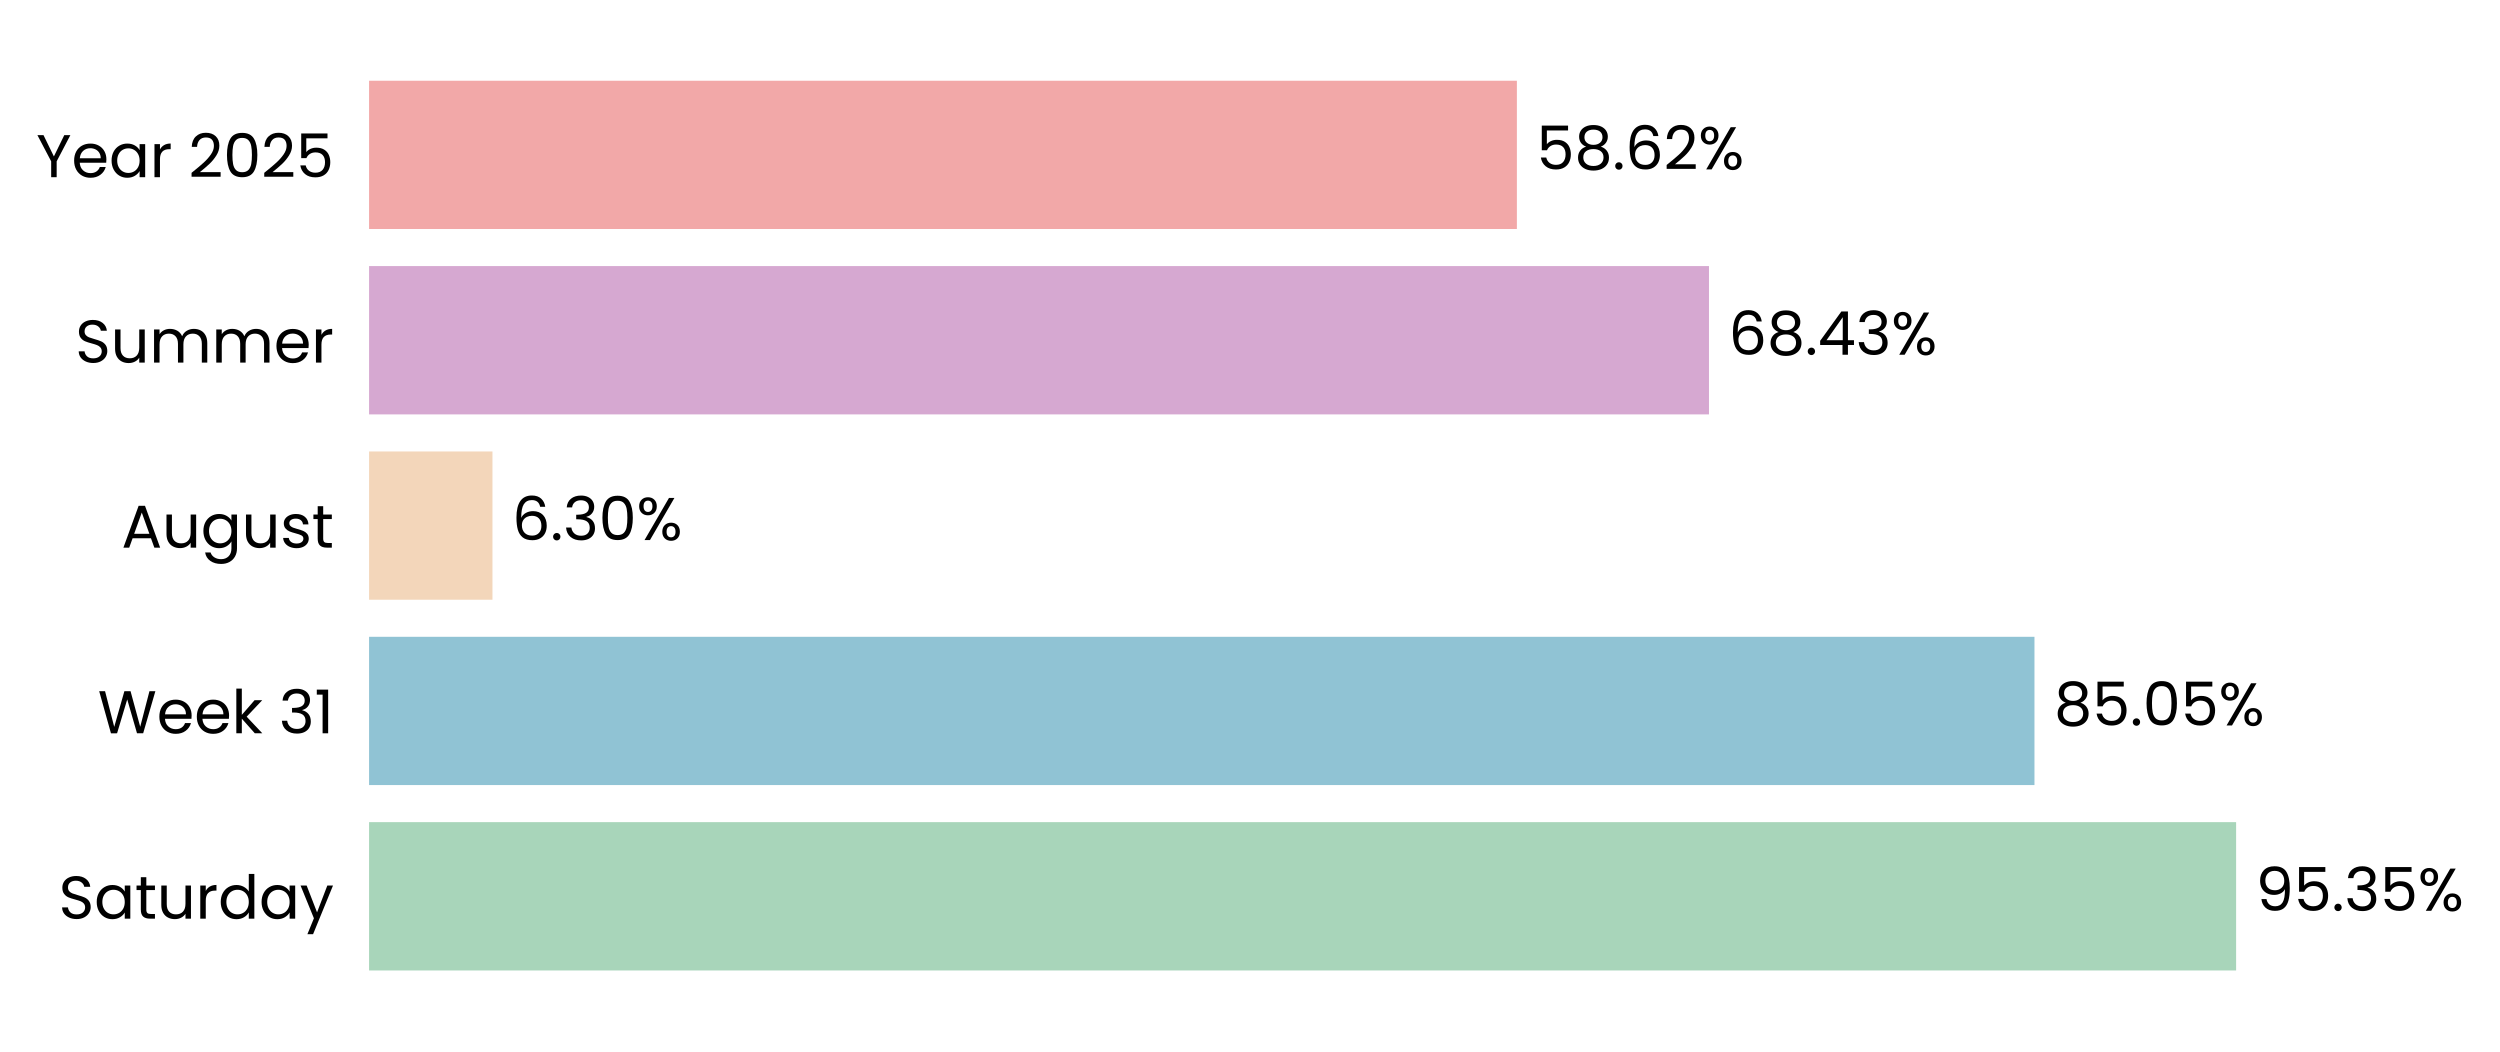
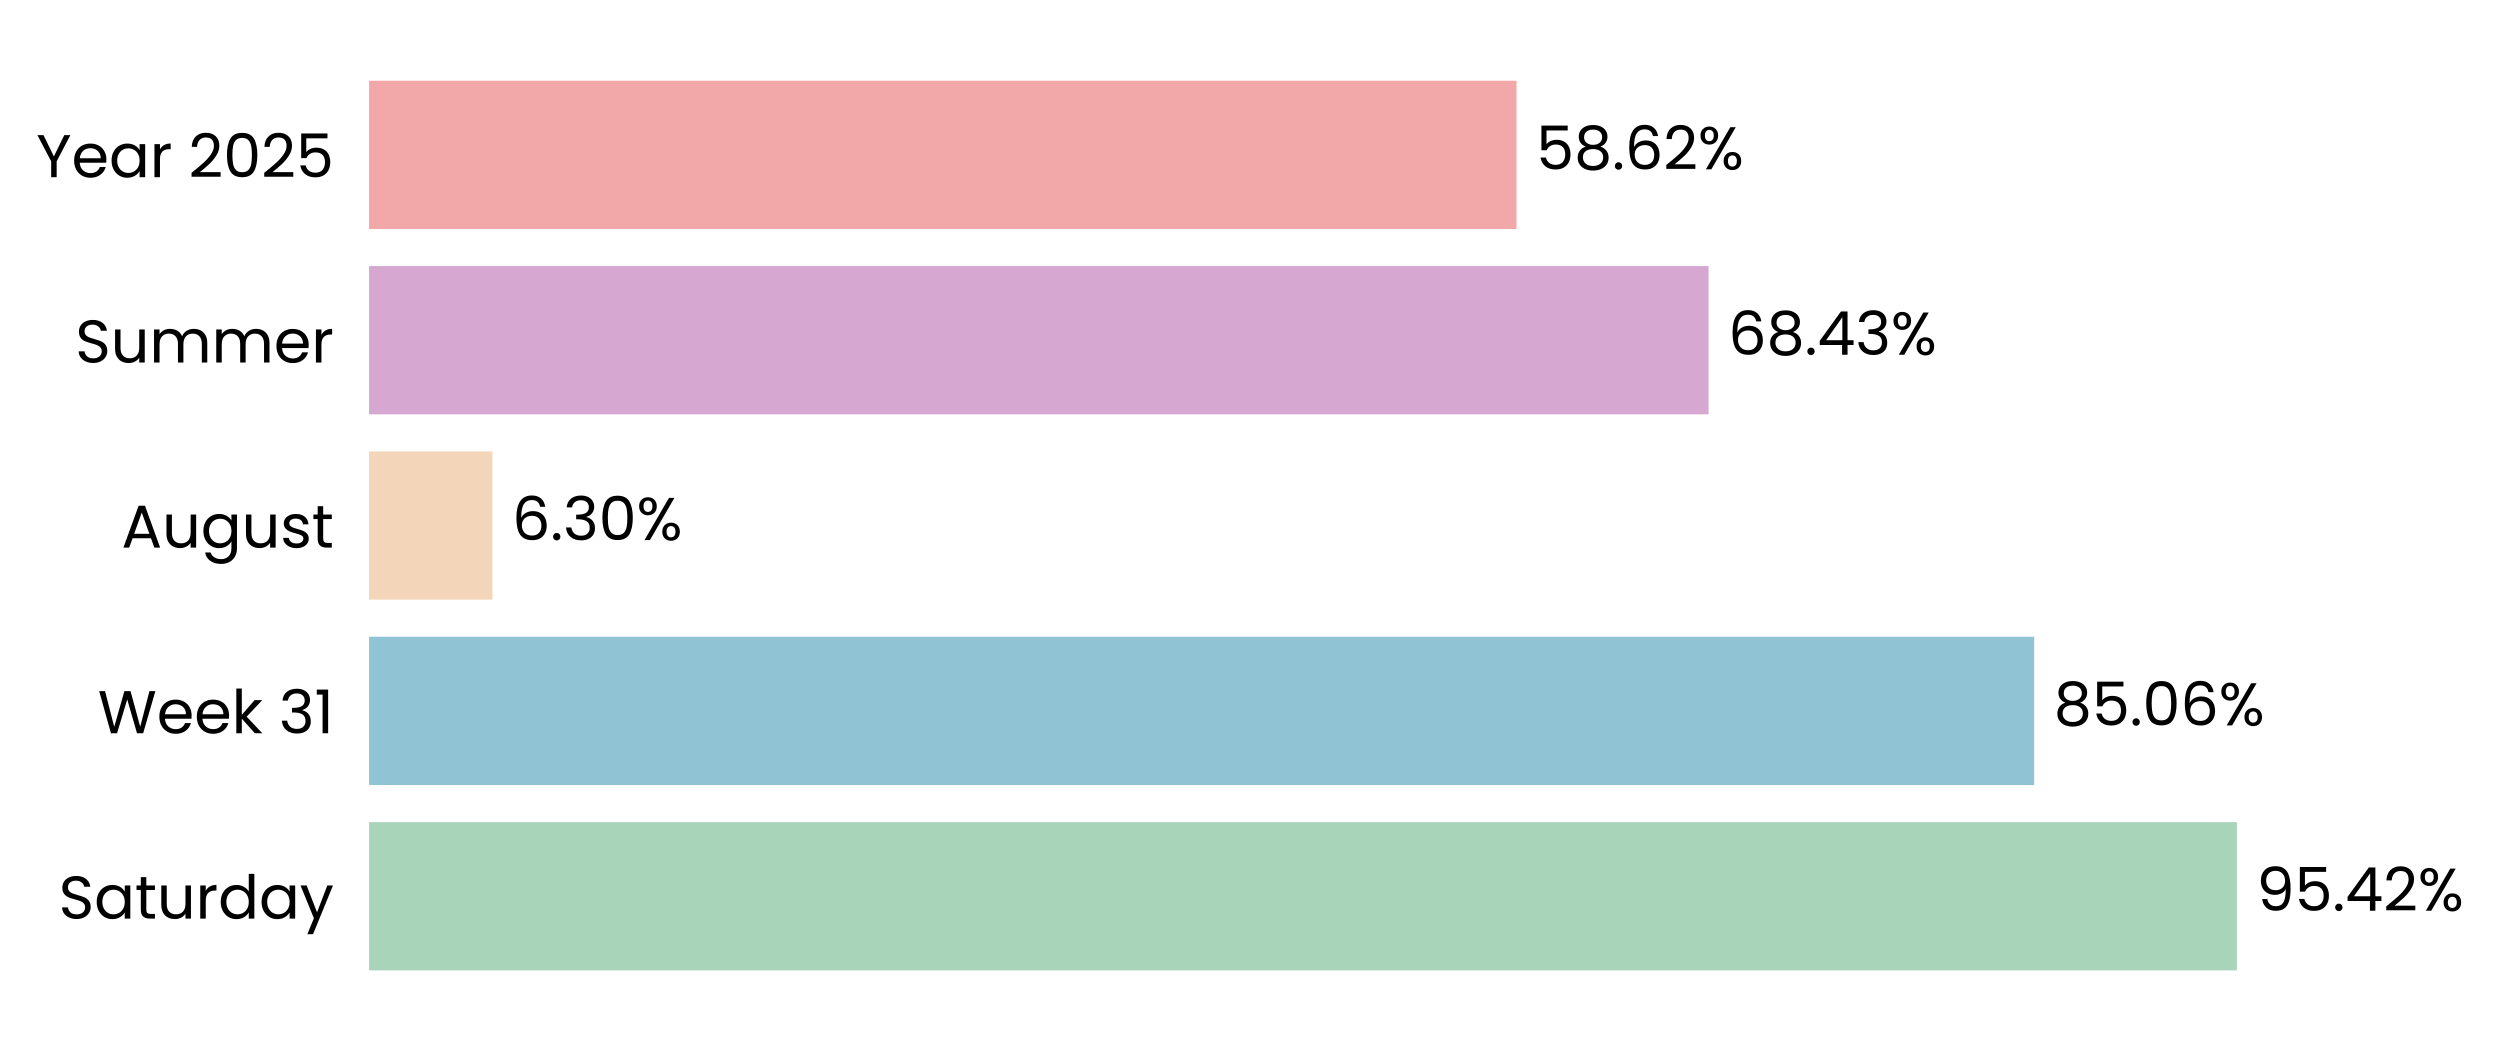
- <svg xmlns="http://www.w3.org/2000/svg" xmlns:xlink="http://www.w3.org/1999/xlink" width="496.59pt" height="208.8pt" viewBox="0 0 496.59 208.8" version="1.1">
+ <svg xmlns="http://www.w3.org/2000/svg" xmlns:xlink="http://www.w3.org/1999/xlink" width="496.616pt" height="208.8pt" viewBox="0 0 496.616 208.8" version="1.1">
  <defs>
    <style type="text/css">*{stroke-linejoin: round; stroke-linecap: butt}</style>
  </defs>
  <g id="figure_1">
    <g id="patch_1">
-       <path d="M 0 208.8  L 496.59 208.8  L 496.59 0  L 0 0  L 0 208.8  z " style="fill: none" />
+       <path d="M 0 208.8  L 496.616 208.8  L 496.616 0  L 0 0  L 0 208.8  z " style="fill: none" />
    </g>
    <g id="axes_1">
      <g id="patch_2">
-         <path d="M 73.311 201.6  L 462.269 201.6  L 462.269 7.2  L 73.311 7.2  L 73.311 201.6  z " style="fill: none" />
+         <path d="M 73.311 201.6  L 462.178 201.6  L 462.178 7.2  L 73.311 7.2  L 73.311 201.6  z " style="fill: none" />
      </g>
      <g id="patch_3">
-         <path d="M 73.311 192.764  L 444.172 192.764  L 444.172 163.309  L 73.311 163.309  z " clip-path="url(#p3e19150a64)" style="fill: #a8d5ba" />
+         <path d="M 73.311 192.764  L 444.355 192.764  L 444.355 163.309  L 73.311 163.309  z " clip-path="url(#pbe1af93505)" style="fill: #a8d5ba" />
      </g>
      <g id="patch_4">
-         <path d="M 73.311 155.945  L 404.118 155.945  L 404.118 126.491  L 73.311 126.491  z " clip-path="url(#p3e19150a64)" style="fill: #90c3d4" />
+         <path d="M 73.311 155.945  L 404.079 155.945  L 404.079 126.491  L 73.311 126.491  z " clip-path="url(#pbe1af93505)" style="fill: #90c3d4" />
      </g>
      <g id="patch_5">
-         <path d="M 73.311 119.127  L 97.822 119.127  L 97.822 89.673  L 73.311 89.673  z " clip-path="url(#p3e19150a64)" style="fill: #f3d6ba" />
+         <path d="M 73.311 119.127  L 97.824 119.127  L 97.824 89.673  L 73.311 89.673  z " clip-path="url(#pbe1af93505)" style="fill: #f3d6ba" />
      </g>
      <g id="patch_6">
-         <path d="M 73.311 82.309  L 339.466 82.309  L 339.466 52.855  L 73.311 52.855  z " clip-path="url(#p3e19150a64)" style="fill: #d6a8d1" />
+         <path d="M 73.311 82.309  L 339.407 82.309  L 339.407 52.855  L 73.311 52.855  z " clip-path="url(#pbe1af93505)" style="fill: #d6a8d1" />
      </g>
      <g id="patch_7">
-         <path d="M 73.311 45.491  L 301.308 45.491  L 301.308 16.036  L 73.311 16.036  z " clip-path="url(#p3e19150a64)" style="fill: #f2a8a8" />
+         <path d="M 73.311 45.491  L 301.255 45.491  L 301.255 16.036  L 73.311 16.036  z " clip-path="url(#pbe1af93505)" style="fill: #f2a8a8" />
      </g>
      <g id="matplotlib.axis_1">
        <g id="ytick_1">
          <g id="text_1">
            <g transform="translate(11.65312 182.4764) scale(0.12 -0.12)">
              <defs>
                <path id="Poppins-Regular-53" d="M 1907 -45  Q 1466 -45 1117 112  Q 768 269 569 547  Q 371 826 365 1190  L 986 1190  Q 1018 877 1245 662  Q 1472 448 1907 448  Q 2323 448 2563 656  Q 2803 864 2803 1190  Q 2803 1446 2662 1606  Q 2522 1766 2310 1849  Q 2099 1933 1741 2029  Q 1299 2144 1033 2259  Q 768 2374 579 2620  Q 390 2867 390 3283  Q 390 3648 576 3929  Q 762 4211 1098 4364  Q 1434 4518 1869 4518  Q 2496 4518 2896 4204  Q 3296 3891 3347 3373  L 2707 3373  Q 2675 3629 2438 3824  Q 2202 4019 1811 4019  Q 1446 4019 1216 3830  Q 986 3642 986 3302  Q 986 3059 1123 2905  Q 1261 2752 1462 2672  Q 1664 2592 2029 2490  Q 2470 2368 2739 2249  Q 3008 2131 3200 1884  Q 3392 1638 3392 1216  Q 3392 890 3219 602  Q 3046 314 2707 134  Q 2368 -45 1907 -45  z " transform="scale(0.015625)" />
                <path id="Poppins-Regular-61" d="M 275 1766  Q 275 2304 492 2710  Q 710 3117 1091 3341  Q 1472 3565 1939 3565  Q 2400 3565 2739 3366  Q 3078 3168 3245 2867  L 3245 3507  L 3834 3507  L 3834 0  L 3245 0  L 3245 653  Q 3072 346 2729 144  Q 2387 -58 1933 -58  Q 1466 -58 1088 172  Q 710 403 492 819  Q 275 1235 275 1766  z M 3245 1760  Q 3245 2157 3085 2451  Q 2925 2746 2653 2902  Q 2381 3059 2054 3059  Q 1728 3059 1459 2905  Q 1190 2752 1030 2457  Q 870 2163 870 1766  Q 870 1363 1030 1065  Q 1190 768 1459 611  Q 1728 454 2054 454  Q 2381 454 2653 611  Q 2925 768 3085 1065  Q 3245 1363 3245 1760  z " transform="scale(0.015625)" />
                <path id="Poppins-Regular-74" d="M 1203 3027  L 1203 960  Q 1203 704 1312 598  Q 1421 493 1690 493  L 2118 493  L 2118 0  L 1594 0  Q 1107 0 864 224  Q 621 448 621 960  L 621 3027  L 166 3027  L 166 3507  L 621 3507  L 621 4390  L 1203 4390  L 1203 3507  L 2118 3507  L 2118 3027  L 1203 3027  z " transform="scale(0.015625)" />
                <path id="Poppins-Regular-75" d="M 3603 3507  L 3603 0  L 3021 0  L 3021 518  Q 2854 250 2556 99  Q 2259 -51 1901 -51  Q 1491 -51 1164 118  Q 838 288 649 627  Q 461 966 461 1453  L 461 3507  L 1037 3507  L 1037 1530  Q 1037 1011 1299 732  Q 1562 454 2016 454  Q 2483 454 2752 742  Q 3021 1030 3021 1581  L 3021 3507  L 3603 3507  z " transform="scale(0.015625)" />
                <path id="Poppins-Regular-72" d="M 1075 2938  Q 1229 3238 1513 3404  Q 1798 3571 2208 3571  L 2208 2970  L 2054 2970  Q 1075 2970 1075 1907  L 1075 0  L 493 0  L 493 3507  L 1075 3507  L 1075 2938  z " transform="scale(0.015625)" />
                <path id="Poppins-Regular-64" d="M 275 1766  Q 275 2304 492 2710  Q 710 3117 1091 3341  Q 1472 3565 1946 3565  Q 2355 3565 2707 3376  Q 3059 3187 3245 2880  L 3245 4736  L 3834 4736  L 3834 0  L 3245 0  L 3245 659  Q 3072 346 2733 144  Q 2394 -58 1939 -58  Q 1472 -58 1091 172  Q 710 403 492 819  Q 275 1235 275 1766  z M 3245 1760  Q 3245 2157 3085 2451  Q 2925 2746 2653 2902  Q 2381 3059 2054 3059  Q 1728 3059 1459 2905  Q 1190 2752 1030 2457  Q 870 2163 870 1766  Q 870 1363 1030 1065  Q 1190 768 1459 611  Q 1728 454 2054 454  Q 2381 454 2653 611  Q 2925 768 3085 1065  Q 3245 1363 3245 1760  z " transform="scale(0.015625)" />
                <path id="Poppins-Regular-79" d="M 3514 3507  L 1402 -1651  L 800 -1651  L 1491 38  L 77 3507  L 723 3507  L 1824 666  L 2912 3507  L 3514 3507  z " transform="scale(0.015625)" />
              </defs>
              <use xlink:href="#Poppins-Regular-53" />
              <use xlink:href="#Poppins-Regular-61" transform="translate(58.7 0)" />
              <use xlink:href="#Poppins-Regular-74" transform="translate(126.3 0)" />
              <use xlink:href="#Poppins-Regular-75" transform="translate(162.7 0)" />
              <use xlink:href="#Poppins-Regular-72" transform="translate(226.7 0)" />
              <use xlink:href="#Poppins-Regular-64" transform="translate(264 0)" />
              <use xlink:href="#Poppins-Regular-61" transform="translate(331.5999 0)" />
              <use xlink:href="#Poppins-Regular-79" transform="translate(399.1999 0)" />
            </g>
          </g>
        </g>
        <g id="ytick_2">
          <g id="text_2">
            <g transform="translate(19.42687 145.6582) scale(0.12 -0.12)">
              <defs>
                <path id="Poppins-Regular-57" d="M 6099 4461  L 4806 0  L 4154 0  L 3117 3590  L 2042 0  L 1395 -6  L 147 4461  L 768 4461  L 1741 678  L 2816 4461  L 3469 4461  L 4493 691  L 5472 4461  L 6099 4461  z " transform="scale(0.015625)" />
                <path id="Poppins-Regular-65" d="M 3693 1888  Q 3693 1722 3674 1536  L 870 1536  Q 902 1018 1225 726  Q 1549 435 2010 435  Q 2387 435 2640 611  Q 2893 787 2995 1082  L 3622 1082  Q 3482 576 3059 259  Q 2637 -58 2010 -58  Q 1510 -58 1116 166  Q 723 390 499 803  Q 275 1216 275 1760  Q 275 2304 492 2713  Q 710 3123 1104 3344  Q 1498 3565 2010 3565  Q 2509 3565 2893 3347  Q 3277 3130 3485 2749  Q 3693 2368 3693 1888  z M 3091 2010  Q 3091 2342 2944 2582  Q 2797 2822 2544 2947  Q 2291 3072 1984 3072  Q 1542 3072 1232 2790  Q 922 2509 877 2010  L 3091 2010  z " transform="scale(0.015625)" />
                <path id="Poppins-Regular-6b" d="M 2451 0  L 1075 1549  L 1075 0  L 493 0  L 493 4736  L 1075 4736  L 1075 1952  L 2426 3507  L 3238 3507  L 1587 1760  L 3245 0  L 2451 0  z " transform="scale(0.015625)" />
                <path id="Poppins-Regular-20" transform="scale(0.015625)" />
                <path id="Poppins-Regular-33" d="M 384 3462  Q 429 4051 838 4384  Q 1248 4717 1901 4717  Q 2336 4717 2653 4560  Q 2970 4403 3133 4134  Q 3296 3866 3296 3526  Q 3296 3130 3069 2842  Q 2842 2554 2477 2470  L 2477 2438  Q 2893 2336 3136 2035  Q 3379 1734 3379 1248  Q 3379 883 3212 592  Q 3046 301 2713 134  Q 2381 -32 1914 -32  Q 1235 -32 800 323  Q 365 678 314 1331  L 877 1331  Q 922 947 1190 704  Q 1459 461 1907 461  Q 2355 461 2588 694  Q 2822 928 2822 1299  Q 2822 1779 2502 1990  Q 2182 2202 1536 2202  L 1389 2202  L 1389 2688  L 1542 2688  Q 2131 2694 2432 2883  Q 2733 3072 2733 3469  Q 2733 3808 2512 4013  Q 2291 4218 1882 4218  Q 1485 4218 1241 4013  Q 998 3808 954 3462  L 384 3462  z " transform="scale(0.015625)" />
                <path id="Poppins-Regular-31" d="M 243 4096  L 243 4627  L 1446 4627  L 1446 0  L 858 0  L 858 4096  L 243 4096  z " transform="scale(0.015625)" />
              </defs>
              <use xlink:href="#Poppins-Regular-57" />
              <use xlink:href="#Poppins-Regular-65" transform="translate(97.59999 0)" />
              <use xlink:href="#Poppins-Regular-65" transform="translate(159.6 0)" />
              <use xlink:href="#Poppins-Regular-6b" transform="translate(221.6 0)" />
              <use xlink:href="#Poppins-Regular-20" transform="translate(273.0999 0)" />
              <use xlink:href="#Poppins-Regular-33" transform="translate(299.7999 0)" />
              <use xlink:href="#Poppins-Regular-31" transform="translate(358.6999 0)" />
            </g>
          </g>
        </g>
        <g id="ytick_3">
          <g id="text_3">
            <g transform="translate(24.11812 108.78) scale(0.12 -0.12)">
              <defs>
                <path id="Poppins-Regular-41" d="M 3130 992  L 1184 992  L 826 0  L 211 0  L 1824 4435  L 2496 4435  L 4102 0  L 3488 0  L 3130 992  z M 2963 1466  L 2157 3718  L 1350 1466  L 2963 1466  z " transform="scale(0.015625)" />
                <path id="Poppins-Regular-67" d="M 1939 3565  Q 2394 3565 2736 3366  Q 3078 3168 3245 2867  L 3245 3507  L 3834 3507  L 3834 -77  Q 3834 -557 3629 -931  Q 3424 -1306 3043 -1517  Q 2662 -1728 2157 -1728  Q 1466 -1728 1005 -1401  Q 544 -1075 461 -512  L 1037 -512  Q 1133 -832 1433 -1027  Q 1734 -1222 2157 -1222  Q 2637 -1222 2941 -921  Q 3245 -621 3245 -77  L 3245 659  Q 3072 352 2733 147  Q 2394 -58 1939 -58  Q 1472 -58 1091 172  Q 710 403 492 819  Q 275 1235 275 1766  Q 275 2304 492 2710  Q 710 3117 1091 3341  Q 1472 3565 1939 3565  z M 3245 1760  Q 3245 2157 3085 2451  Q 2925 2746 2653 2902  Q 2381 3059 2054 3059  Q 1728 3059 1459 2905  Q 1190 2752 1030 2457  Q 870 2163 870 1766  Q 870 1363 1030 1065  Q 1190 768 1459 611  Q 1728 454 2054 454  Q 2381 454 2653 611  Q 2925 768 3085 1065  Q 3245 1363 3245 1760  z " transform="scale(0.015625)" />
                <path id="Poppins-Regular-73" d="M 1734 -58  Q 1331 -58 1011 80  Q 691 218 505 464  Q 320 710 301 1030  L 902 1030  Q 928 768 1149 601  Q 1370 435 1728 435  Q 2061 435 2253 582  Q 2445 730 2445 954  Q 2445 1184 2240 1296  Q 2035 1408 1606 1517  Q 1216 1619 969 1724  Q 723 1830 547 2038  Q 371 2246 371 2586  Q 371 2854 531 3078  Q 691 3302 985 3433  Q 1280 3565 1658 3565  Q 2240 3565 2598 3270  Q 2957 2976 2982 2464  L 2400 2464  Q 2381 2739 2179 2905  Q 1978 3072 1638 3072  Q 1325 3072 1139 2937  Q 954 2803 954 2586  Q 954 2413 1066 2301  Q 1178 2189 1347 2121  Q 1517 2054 1818 1971  Q 2195 1869 2432 1769  Q 2669 1670 2838 1472  Q 3008 1274 3014 954  Q 3014 666 2854 435  Q 2694 205 2403 73  Q 2112 -58 1734 -58  z " transform="scale(0.015625)" />
              </defs>
              <use xlink:href="#Poppins-Regular-41" />
              <use xlink:href="#Poppins-Regular-75" transform="translate(67.39999 0)" />
              <use xlink:href="#Poppins-Regular-67" transform="translate(131.4 0)" />
              <use xlink:href="#Poppins-Regular-75" transform="translate(199 0)" />
              <use xlink:href="#Poppins-Regular-73" transform="translate(263 0)" />
              <use xlink:href="#Poppins-Regular-74" transform="translate(315.2 0)" />
            </g>
          </g>
        </g>
        <g id="ytick_4">
          <g id="text_4">
            <g transform="translate(14.95125 72.02182) scale(0.12 -0.12)">
              <defs>
                <path id="Poppins-Regular-6d" d="M 4710 3571  Q 5120 3571 5440 3401  Q 5760 3232 5945 2893  Q 6131 2554 6131 2067  L 6131 0  L 5555 0  L 5555 1984  Q 5555 2509 5296 2787  Q 5037 3066 4595 3066  Q 4141 3066 3872 2774  Q 3603 2483 3603 1933  L 3603 0  L 3027 0  L 3027 1984  Q 3027 2509 2768 2787  Q 2509 3066 2067 3066  Q 1613 3066 1344 2774  Q 1075 2483 1075 1933  L 1075 0  L 493 0  L 493 3507  L 1075 3507  L 1075 3002  Q 1248 3277 1539 3424  Q 1830 3571 2182 3571  Q 2624 3571 2963 3372  Q 3302 3174 3469 2790  Q 3616 3162 3955 3366  Q 4294 3571 4710 3571  z " transform="scale(0.015625)" />
              </defs>
              <use xlink:href="#Poppins-Regular-53" />
              <use xlink:href="#Poppins-Regular-75" transform="translate(58.7 0)" />
              <use xlink:href="#Poppins-Regular-6d" transform="translate(122.7 0)" />
              <use xlink:href="#Poppins-Regular-6d" transform="translate(225.7 0)" />
              <use xlink:href="#Poppins-Regular-65" transform="translate(328.7 0)" />
              <use xlink:href="#Poppins-Regular-72" transform="translate(390.6999 0)" />
            </g>
          </g>
        </g>
        <g id="ytick_5">
          <g id="text_5">
            <g transform="translate(7.2 35.20364) scale(0.12 -0.12)">
              <defs>
                <path id="Poppins-Regular-59" d="M 3616 4461  L 2163 1683  L 2163 0  L 1581 0  L 1581 1683  L 122 4461  L 768 4461  L 1869 2202  L 2970 4461  L 3616 4461  z " transform="scale(0.015625)" />
                <path id="Poppins-Regular-32" d="M 326 467  Q 1139 1120 1600 1539  Q 2061 1958 2377 2416  Q 2694 2874 2694 3315  Q 2694 3731 2492 3971  Q 2291 4211 1843 4211  Q 1408 4211 1168 3939  Q 928 3667 909 3213  L 346 3213  Q 371 3930 780 4320  Q 1190 4710 1837 4710  Q 2496 4710 2883 4345  Q 3270 3981 3270 3341  Q 3270 2810 2953 2307  Q 2637 1805 2233 1424  Q 1830 1043 1203 538  L 3405 538  L 3405 51  L 326 51  L 326 467  z " transform="scale(0.015625)" />
                <path id="Poppins-Regular-30" d="M 397 2362  Q 397 3462 755 4080  Q 1114 4698 2010 4698  Q 2899 4698 3257 4080  Q 3616 3462 3616 2362  Q 3616 1242 3257 621  Q 2899 0 2010 0  Q 1114 0 755 621  Q 397 1242 397 2362  z M 3040 2362  Q 3040 2918 2966 3305  Q 2893 3693 2665 3929  Q 2438 4166 2010 4166  Q 1574 4166 1347 3929  Q 1120 3693 1046 3305  Q 973 2918 973 2362  Q 973 1786 1046 1395  Q 1120 1005 1347 768  Q 1574 531 2010 531  Q 2438 531 2665 768  Q 2893 1005 2966 1395  Q 3040 1786 3040 2362  z " transform="scale(0.015625)" />
                <path id="Poppins-Regular-35" d="M 3347 4122  L 1101 4122  L 1101 2662  Q 1248 2867 1536 2998  Q 1824 3130 2157 3130  Q 2688 3130 3021 2909  Q 3354 2688 3498 2339  Q 3642 1990 3642 1600  Q 3642 1139 3469 774  Q 3296 410 2941 198  Q 2586 -13 2061 -13  Q 1389 -13 973 332  Q 557 678 467 1254  L 1037 1254  Q 1120 890 1389 685  Q 1658 480 2067 480  Q 2573 480 2829 784  Q 3085 1088 3085 1587  Q 3085 2086 2829 2358  Q 2573 2630 2074 2630  Q 1734 2630 1481 2467  Q 1229 2304 1114 2022  L 563 2022  L 563 4634  L 3347 4634  L 3347 4122  z " transform="scale(0.015625)" />
              </defs>
              <use xlink:href="#Poppins-Regular-59" />
              <use xlink:href="#Poppins-Regular-65" transform="translate(58.39999 0)" />
              <use xlink:href="#Poppins-Regular-61" transform="translate(120.4 0)" />
              <use xlink:href="#Poppins-Regular-72" transform="translate(188 0)" />
              <use xlink:href="#Poppins-Regular-20" transform="translate(225.3 0)" />
              <use xlink:href="#Poppins-Regular-32" transform="translate(252 0)" />
              <use xlink:href="#Poppins-Regular-30" transform="translate(309.4999 0)" />
              <use xlink:href="#Poppins-Regular-32" transform="translate(372.2999 0)" />
              <use xlink:href="#Poppins-Regular-35" transform="translate(429.7999 0)" />
            </g>
          </g>
        </g>
      </g>
      <g id="text_6">
-         <g transform="translate(448.0612 180.9164) scale(0.12 -0.12)">
+         <g transform="translate(448.2434 180.9164) scale(0.12 -0.12)">
          <defs>
            <path id="Poppins-Regular-39" d="M 1146 1242  Q 1210 877 1443 678  Q 1677 480 2074 480  Q 2605 480 2857 896  Q 3110 1312 3098 2298  Q 2963 2010 2649 1846  Q 2336 1683 1952 1683  Q 1523 1683 1187 1859  Q 851 2035 659 2374  Q 467 2714 467 3194  Q 467 3878 864 4297  Q 1261 4717 1990 4717  Q 2886 4717 3248 4134  Q 3610 3552 3610 2400  Q 3610 1594 3466 1069  Q 3322 544 2979 269  Q 2637 -6 2042 -6  Q 1389 -6 1024 346  Q 659 698 608 1242  L 1146 1242  z M 2048 2176  Q 2477 2176 2752 2441  Q 3027 2707 3027 3162  Q 3027 3642 2758 3936  Q 2490 4230 2003 4230  Q 1555 4230 1289 3948  Q 1024 3667 1024 3206  Q 1024 2739 1286 2457  Q 1549 2176 2048 2176  z " transform="scale(0.015625)" />
            <path id="Poppins-Regular-2e" d="M 678 -38  Q 512 -38 397 77  Q 282 192 282 358  Q 282 525 397 640  Q 512 755 678 755  Q 838 755 950 640  Q 1062 525 1062 358  Q 1062 192 950 77  Q 838 -38 678 -38  z " transform="scale(0.015625)" />
+             <path id="Poppins-Regular-34" d="M 256 1030  L 256 1472  L 2502 4582  L 3200 4582  L 3200 1536  L 3840 1536  L 3840 1030  L 3200 1030  L 3200 0  L 2624 0  L 2624 1030  L 256 1030  z M 2650 3974  L 928 1536  L 2650 1536  L 2650 3974  z " transform="scale(0.015625)" />
            <path id="Poppins-Regular-25" d="M 269 3584  Q 269 4019 531 4278  Q 794 4538 1203 4538  Q 1613 4538 1875 4278  Q 2138 4019 2138 3584  Q 2138 3142 1875 2883  Q 1613 2624 1203 2624  Q 794 2624 531 2883  Q 269 3142 269 3584  z M 4006 4467  L 1414 0  L 838 0  L 3430 4467  L 4006 4467  z M 1203 4179  Q 986 4179 861 4028  Q 736 3878 736 3584  Q 736 3290 861 3136  Q 986 2982 1203 2982  Q 1421 2982 1549 3139  Q 1677 3296 1677 3584  Q 1677 3878 1549 4028  Q 1421 4179 1203 4179  z M 2720 883  Q 2720 1325 2982 1584  Q 3245 1843 3654 1843  Q 4064 1843 4323 1584  Q 4582 1325 4582 883  Q 4582 448 4323 185  Q 4064 -77 3654 -77  Q 3245 -77 2982 182  Q 2720 442 2720 883  z M 3648 1478  Q 3430 1478 3302 1328  Q 3174 1178 3174 883  Q 3174 595 3302 444  Q 3430 294 3648 294  Q 3866 294 3994 444  Q 4122 595 4122 883  Q 4122 1178 3994 1328  Q 3866 1478 3648 1478  z " transform="scale(0.015625)" />
          </defs>
          <use xlink:href="#Poppins-Regular-39" />
          <use xlink:href="#Poppins-Regular-35" transform="translate(62.99999 0)" />
          <use xlink:href="#Poppins-Regular-2e" transform="translate(125.8 0)" />
-           <use xlink:href="#Poppins-Regular-33" transform="translate(146.8 0)" />
-           <use xlink:href="#Poppins-Regular-35" transform="translate(205.7 0)" />
-           <use xlink:href="#Poppins-Regular-25" transform="translate(268.4999 0)" />
+           <use xlink:href="#Poppins-Regular-34" transform="translate(146.8 0)" />
+           <use xlink:href="#Poppins-Regular-32" transform="translate(209.7 0)" />
+           <use xlink:href="#Poppins-Regular-25" transform="translate(267.1999 0)" />
        </g>
      </g>
      <g id="text_7">
-         <g transform="translate(408.0079 144.0982) scale(0.12 -0.12)">
+         <g transform="translate(407.9679 144.0982) scale(0.12 -0.12)">
          <defs>
            <path id="Poppins-Regular-38" d="M 1242 2406  Q 883 2547 691 2816  Q 499 3085 499 3469  Q 499 3814 672 4092  Q 845 4371 1187 4534  Q 1530 4698 2016 4698  Q 2502 4698 2844 4534  Q 3187 4371 3363 4092  Q 3539 3814 3539 3469  Q 3539 3098 3340 2819  Q 3142 2541 2797 2406  Q 3194 2285 3427 1981  Q 3661 1677 3661 1248  Q 3661 832 3456 521  Q 3251 211 2876 41  Q 2502 -128 2016 -128  Q 1530 -128 1162 41  Q 794 211 589 521  Q 384 832 384 1248  Q 384 1677 614 1984  Q 845 2291 1242 2406  z M 2976 3398  Q 2976 3789 2720 4000  Q 2464 4211 2016 4211  Q 1574 4211 1318 4000  Q 1062 3789 1062 3392  Q 1062 3034 1328 2816  Q 1594 2598 2016 2598  Q 2445 2598 2710 2819  Q 2976 3040 2976 3398  z M 2016 2150  Q 1542 2150 1241 1929  Q 941 1709 941 1267  Q 941 858 1232 608  Q 1523 358 2016 358  Q 2509 358 2797 608  Q 3085 858 3085 1267  Q 3085 1696 2790 1923  Q 2496 2150 2016 2150  z " transform="scale(0.015625)" />
+             <path id="Poppins-Regular-36" d="M 2976 3526  Q 2835 4237 2099 4237  Q 1530 4237 1248 3798  Q 966 3360 973 2355  Q 1120 2688 1462 2877  Q 1805 3066 2227 3066  Q 2886 3066 3280 2656  Q 3674 2246 3674 1523  Q 3674 1088 3504 742  Q 3334 397 2992 192  Q 2650 -13 2163 -13  Q 1504 -13 1133 281  Q 762 576 614 1094  Q 467 1613 467 2374  Q 467 4723 2106 4723  Q 2733 4723 3091 4384  Q 3450 4045 3514 3526  L 2976 3526  z M 2106 2573  Q 1830 2573 1587 2461  Q 1344 2349 1193 2121  Q 1043 1894 1043 1568  Q 1043 1082 1324 778  Q 1606 474 2131 474  Q 2579 474 2844 752  Q 3110 1030 3110 1504  Q 3110 2003 2854 2288  Q 2598 2573 2106 2573  z " transform="scale(0.015625)" />
          </defs>
          <use xlink:href="#Poppins-Regular-38" />
          <use xlink:href="#Poppins-Regular-35" transform="translate(63.09999 0)" />
          <use xlink:href="#Poppins-Regular-2e" transform="translate(125.9 0)" />
          <use xlink:href="#Poppins-Regular-30" transform="translate(146.9 0)" />
-           <use xlink:href="#Poppins-Regular-35" transform="translate(209.7 0)" />
-           <use xlink:href="#Poppins-Regular-25" transform="translate(272.4999 0)" />
+           <use xlink:href="#Poppins-Regular-36" transform="translate(209.7 0)" />
+           <use xlink:href="#Poppins-Regular-25" transform="translate(273.1999 0)" />
        </g>
      </g>
      <g id="text_8">
-         <g transform="translate(101.7111 107.28) scale(0.12 -0.12)">
-           <defs>
-             <path id="Poppins-Regular-36" d="M 2976 3526  Q 2835 4237 2099 4237  Q 1530 4237 1248 3798  Q 966 3360 973 2355  Q 1120 2688 1462 2877  Q 1805 3066 2227 3066  Q 2886 3066 3280 2656  Q 3674 2246 3674 1523  Q 3674 1088 3504 742  Q 3334 397 2992 192  Q 2650 -13 2163 -13  Q 1504 -13 1133 281  Q 762 576 614 1094  Q 467 1613 467 2374  Q 467 4723 2106 4723  Q 2733 4723 3091 4384  Q 3450 4045 3514 3526  L 2976 3526  z M 2106 2573  Q 1830 2573 1587 2461  Q 1344 2349 1193 2121  Q 1043 1894 1043 1568  Q 1043 1082 1324 778  Q 1606 474 2131 474  Q 2579 474 2844 752  Q 3110 1030 3110 1504  Q 3110 2003 2854 2288  Q 2598 2573 2106 2573  z " transform="scale(0.015625)" />
-           </defs>
+         <g transform="translate(101.7131 107.28) scale(0.12 -0.12)">
          <use xlink:href="#Poppins-Regular-36" />
          <use xlink:href="#Poppins-Regular-2e" transform="translate(63.49999 0)" />
          <use xlink:href="#Poppins-Regular-33" transform="translate(84.49997 0)" />
          <use xlink:href="#Poppins-Regular-30" transform="translate(143.4 0)" />
          <use xlink:href="#Poppins-Regular-25" transform="translate(206.2 0)" />
        </g>
      </g>
      <g id="text_9">
-         <g transform="translate(343.3556 70.46182) scale(0.12 -0.12)">
-           <defs>
-             <path id="Poppins-Regular-34" d="M 256 1030  L 256 1472  L 2502 4582  L 3200 4582  L 3200 1536  L 3840 1536  L 3840 1030  L 3200 1030  L 3200 0  L 2624 0  L 2624 1030  L 256 1030  z M 2650 3974  L 928 1536  L 2650 1536  L 2650 3974  z " transform="scale(0.015625)" />
-           </defs>
+         <g transform="translate(343.2952 70.46182) scale(0.12 -0.12)">
          <use xlink:href="#Poppins-Regular-36" />
          <use xlink:href="#Poppins-Regular-38" transform="translate(63.49999 0)" />
          <use xlink:href="#Poppins-Regular-2e" transform="translate(126.6 0)" />
          <use xlink:href="#Poppins-Regular-34" transform="translate(147.6 0)" />
          <use xlink:href="#Poppins-Regular-33" transform="translate(210.5 0)" />
          <use xlink:href="#Poppins-Regular-25" transform="translate(269.3999 0)" />
        </g>
      </g>
      <g id="text_10">
-         <g transform="translate(305.1977 33.64364) scale(0.12 -0.12)">
+         <g transform="translate(305.144 33.64364) scale(0.12 -0.12)">
          <use xlink:href="#Poppins-Regular-35" />
          <use xlink:href="#Poppins-Regular-38" transform="translate(62.79999 0)" />
          <use xlink:href="#Poppins-Regular-2e" transform="translate(125.9 0)" />
          <use xlink:href="#Poppins-Regular-36" transform="translate(146.9 0)" />
          <use xlink:href="#Poppins-Regular-32" transform="translate(210.3999 0)" />
          <use xlink:href="#Poppins-Regular-25" transform="translate(267.8999 0)" />
        </g>
      </g>
    </g>
  </g>
  <defs>
-     <clipPath id="p3e19150a64">
-       <rect x="73.311" y="7.2" width="388.958" height="194.4" />
+     <clipPath id="pbe1af93505">
+       <rect x="73.311" y="7.2" width="388.866" height="194.4" />
    </clipPath>
  </defs>
</svg>
